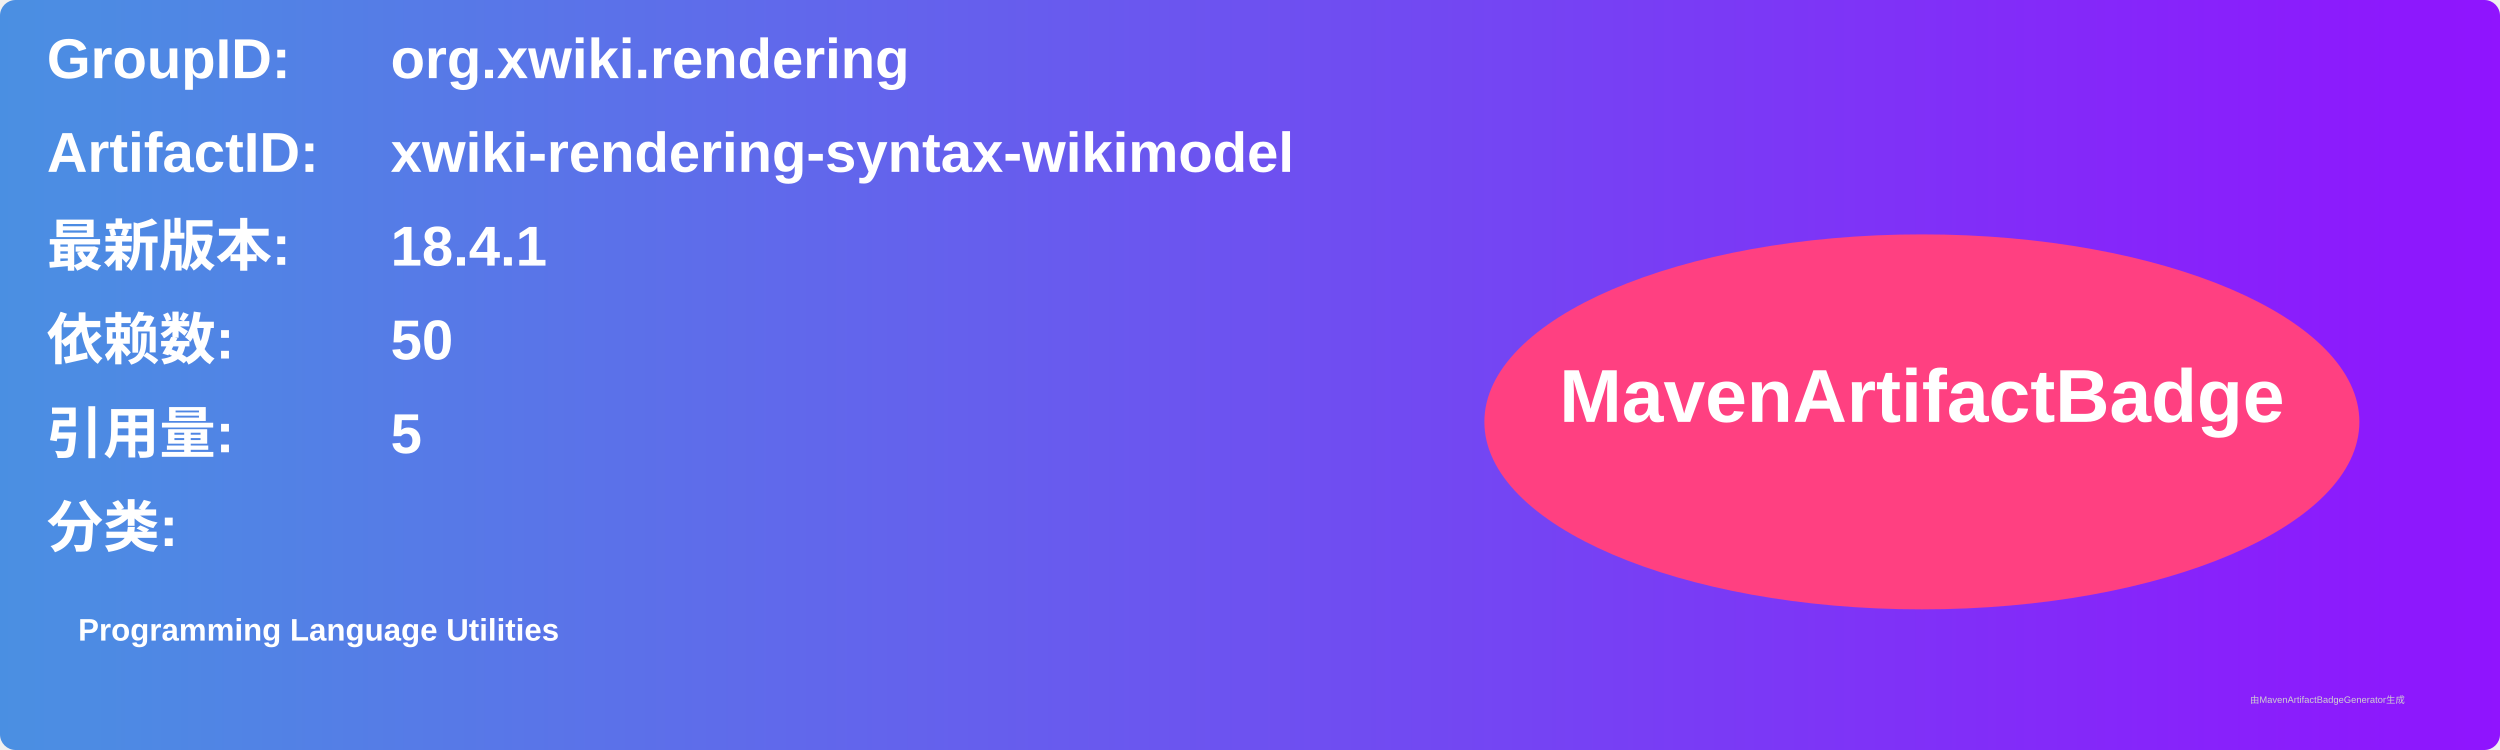
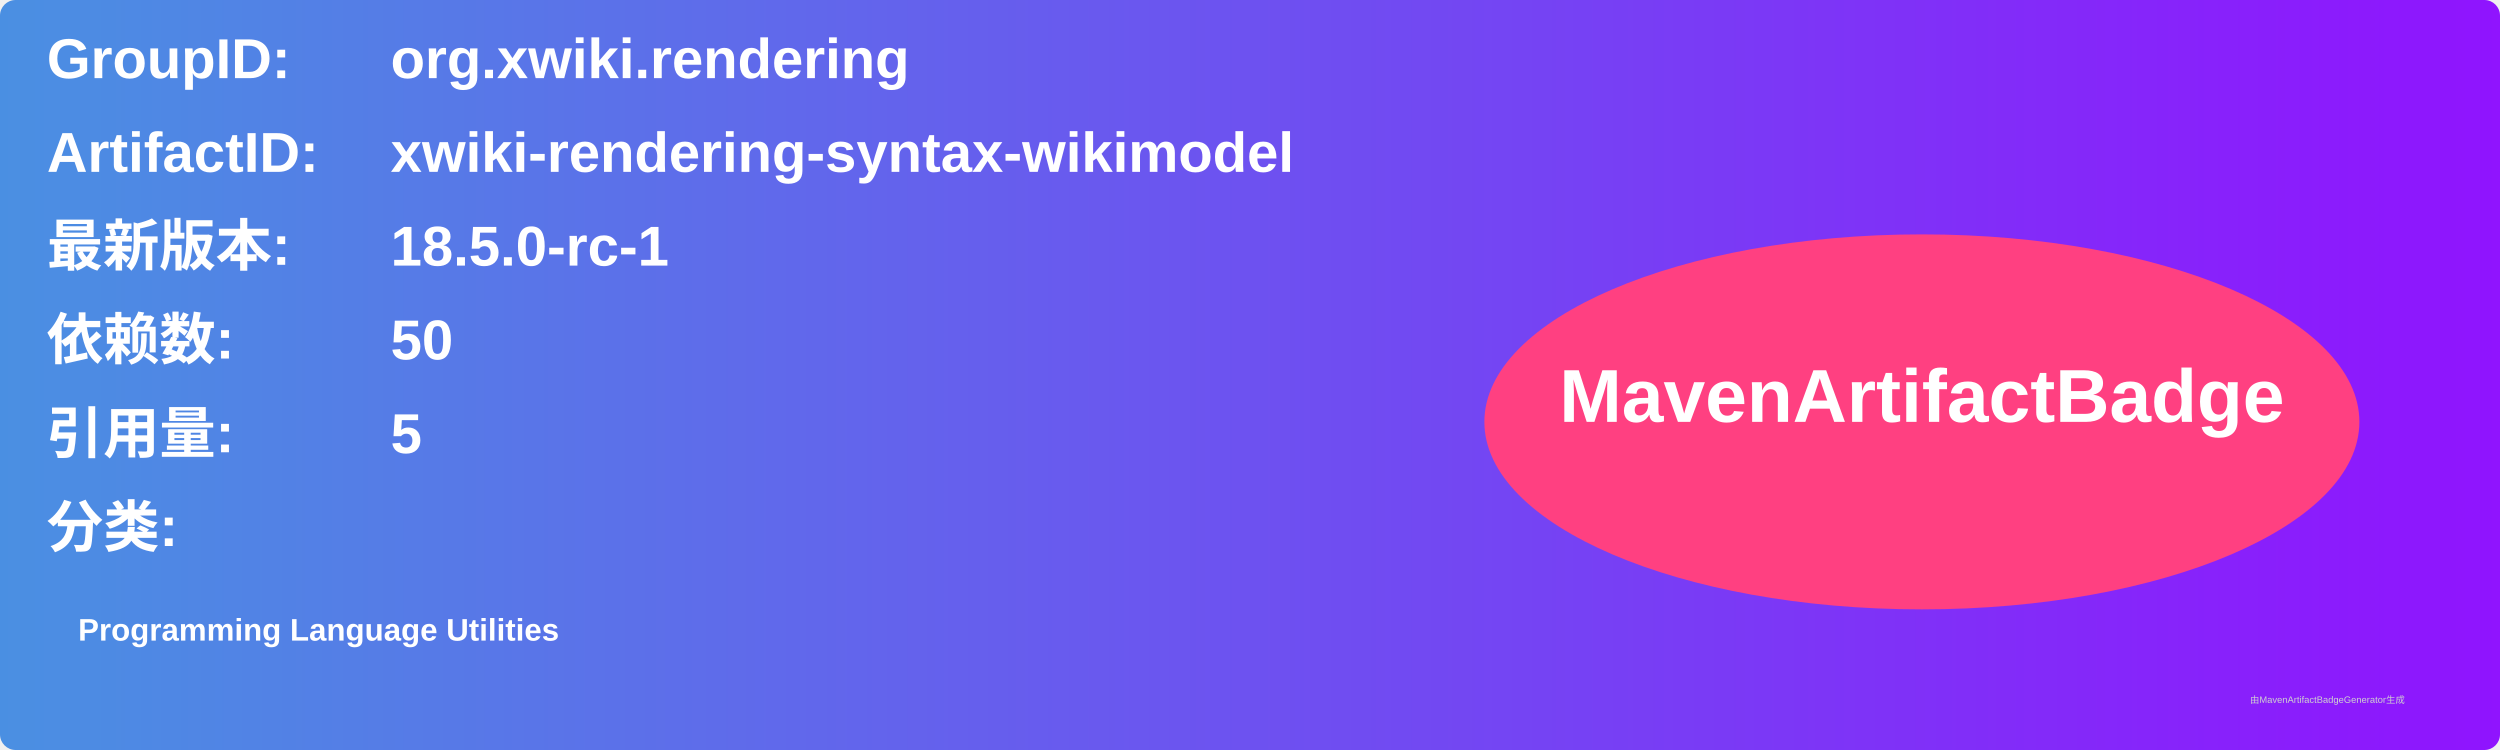
<svg xmlns="http://www.w3.org/2000/svg" width="800" height="240" viewBox="0 0 800 240">
  <linearGradient id="grad" x1="0%" y1="0%" x2="100%" y2="0%">
    <stop offset="0%" stop-color="#4a90e2" />
    <stop offset="100%" stop-color="#9013fe" />
  </linearGradient>
  <rect width="100%" height="100%" rx="5" ry="5" fill="url(#grad)" />
  <g transform="translate(15, 15)">
    <text x="0" y="10" font-family="Arial" font-size="18" fill="white" font-weight="bold" width="260">GroupID:</text>
    <text x="110" y="10" font-family="Arial" font-size="18" fill="white" font-weight="bold" width="460">org.xwiki.rendering</text>
    <text x="0" y="40" font-family="Arial" font-size="18" fill="white" font-weight="bold" width="260">ArtifactID:</text>
    <text x="110" y="40" font-family="Arial" font-size="18" fill="white" font-weight="bold" width="460">xwiki-rendering-syntax-wikimodel</text>
    <text x="0" y="70" font-family="Arial" font-size="18" fill="white" font-weight="bold">最新版本:</text>
    <text x="110" y="70" font-family="Arial" font-size="18" fill="white" font-weight="bold">
-       <tspan font-weight="bold">18.4.1</tspan>
+       <tspan font-weight="bold">18.5.0-rc-1</tspan>
    </text>
    <text x="0" y="100" font-family="Arial" font-size="18" fill="white" font-weight="bold">依赖数: </text>
    <text x="110" y="100" font-family="Arial" font-size="18" fill="white">
      <tspan font-weight="bold">50</tspan>
    </text>
    <text x="0" y="130" font-family="Arial" font-size="18" fill="white" font-weight="bold">引用量: </text>
    <text x="110" y="130" font-family="Arial" font-size="18" fill="white">
      <tspan font-weight="bold">5</tspan>
    </text>
    <text x="0" y="160" font-family="Arial" font-size="18" fill="white" font-weight="bold">分类:</text>
    <text x="10" y="190" font-family="Arial" font-size="10" fill="white">
      <tspan font-weight="bold">Programming Language Utilities</tspan>
    </text>
    <ellipse cx="600" cy="120" rx="140" ry="60" fill="#ff4081" />
    <text x="600" y="120" text-anchor="middle" font-family="Arial" font-size="24" fill="white" font-weight="bold">MavenArtifactBadge</text>
  </g>
  <text x="720" y="225" font-family="Arial" font-size="3" fill="#d0d0d0">由MavenArtifactBadgeGenerator生成</text>
</svg>
